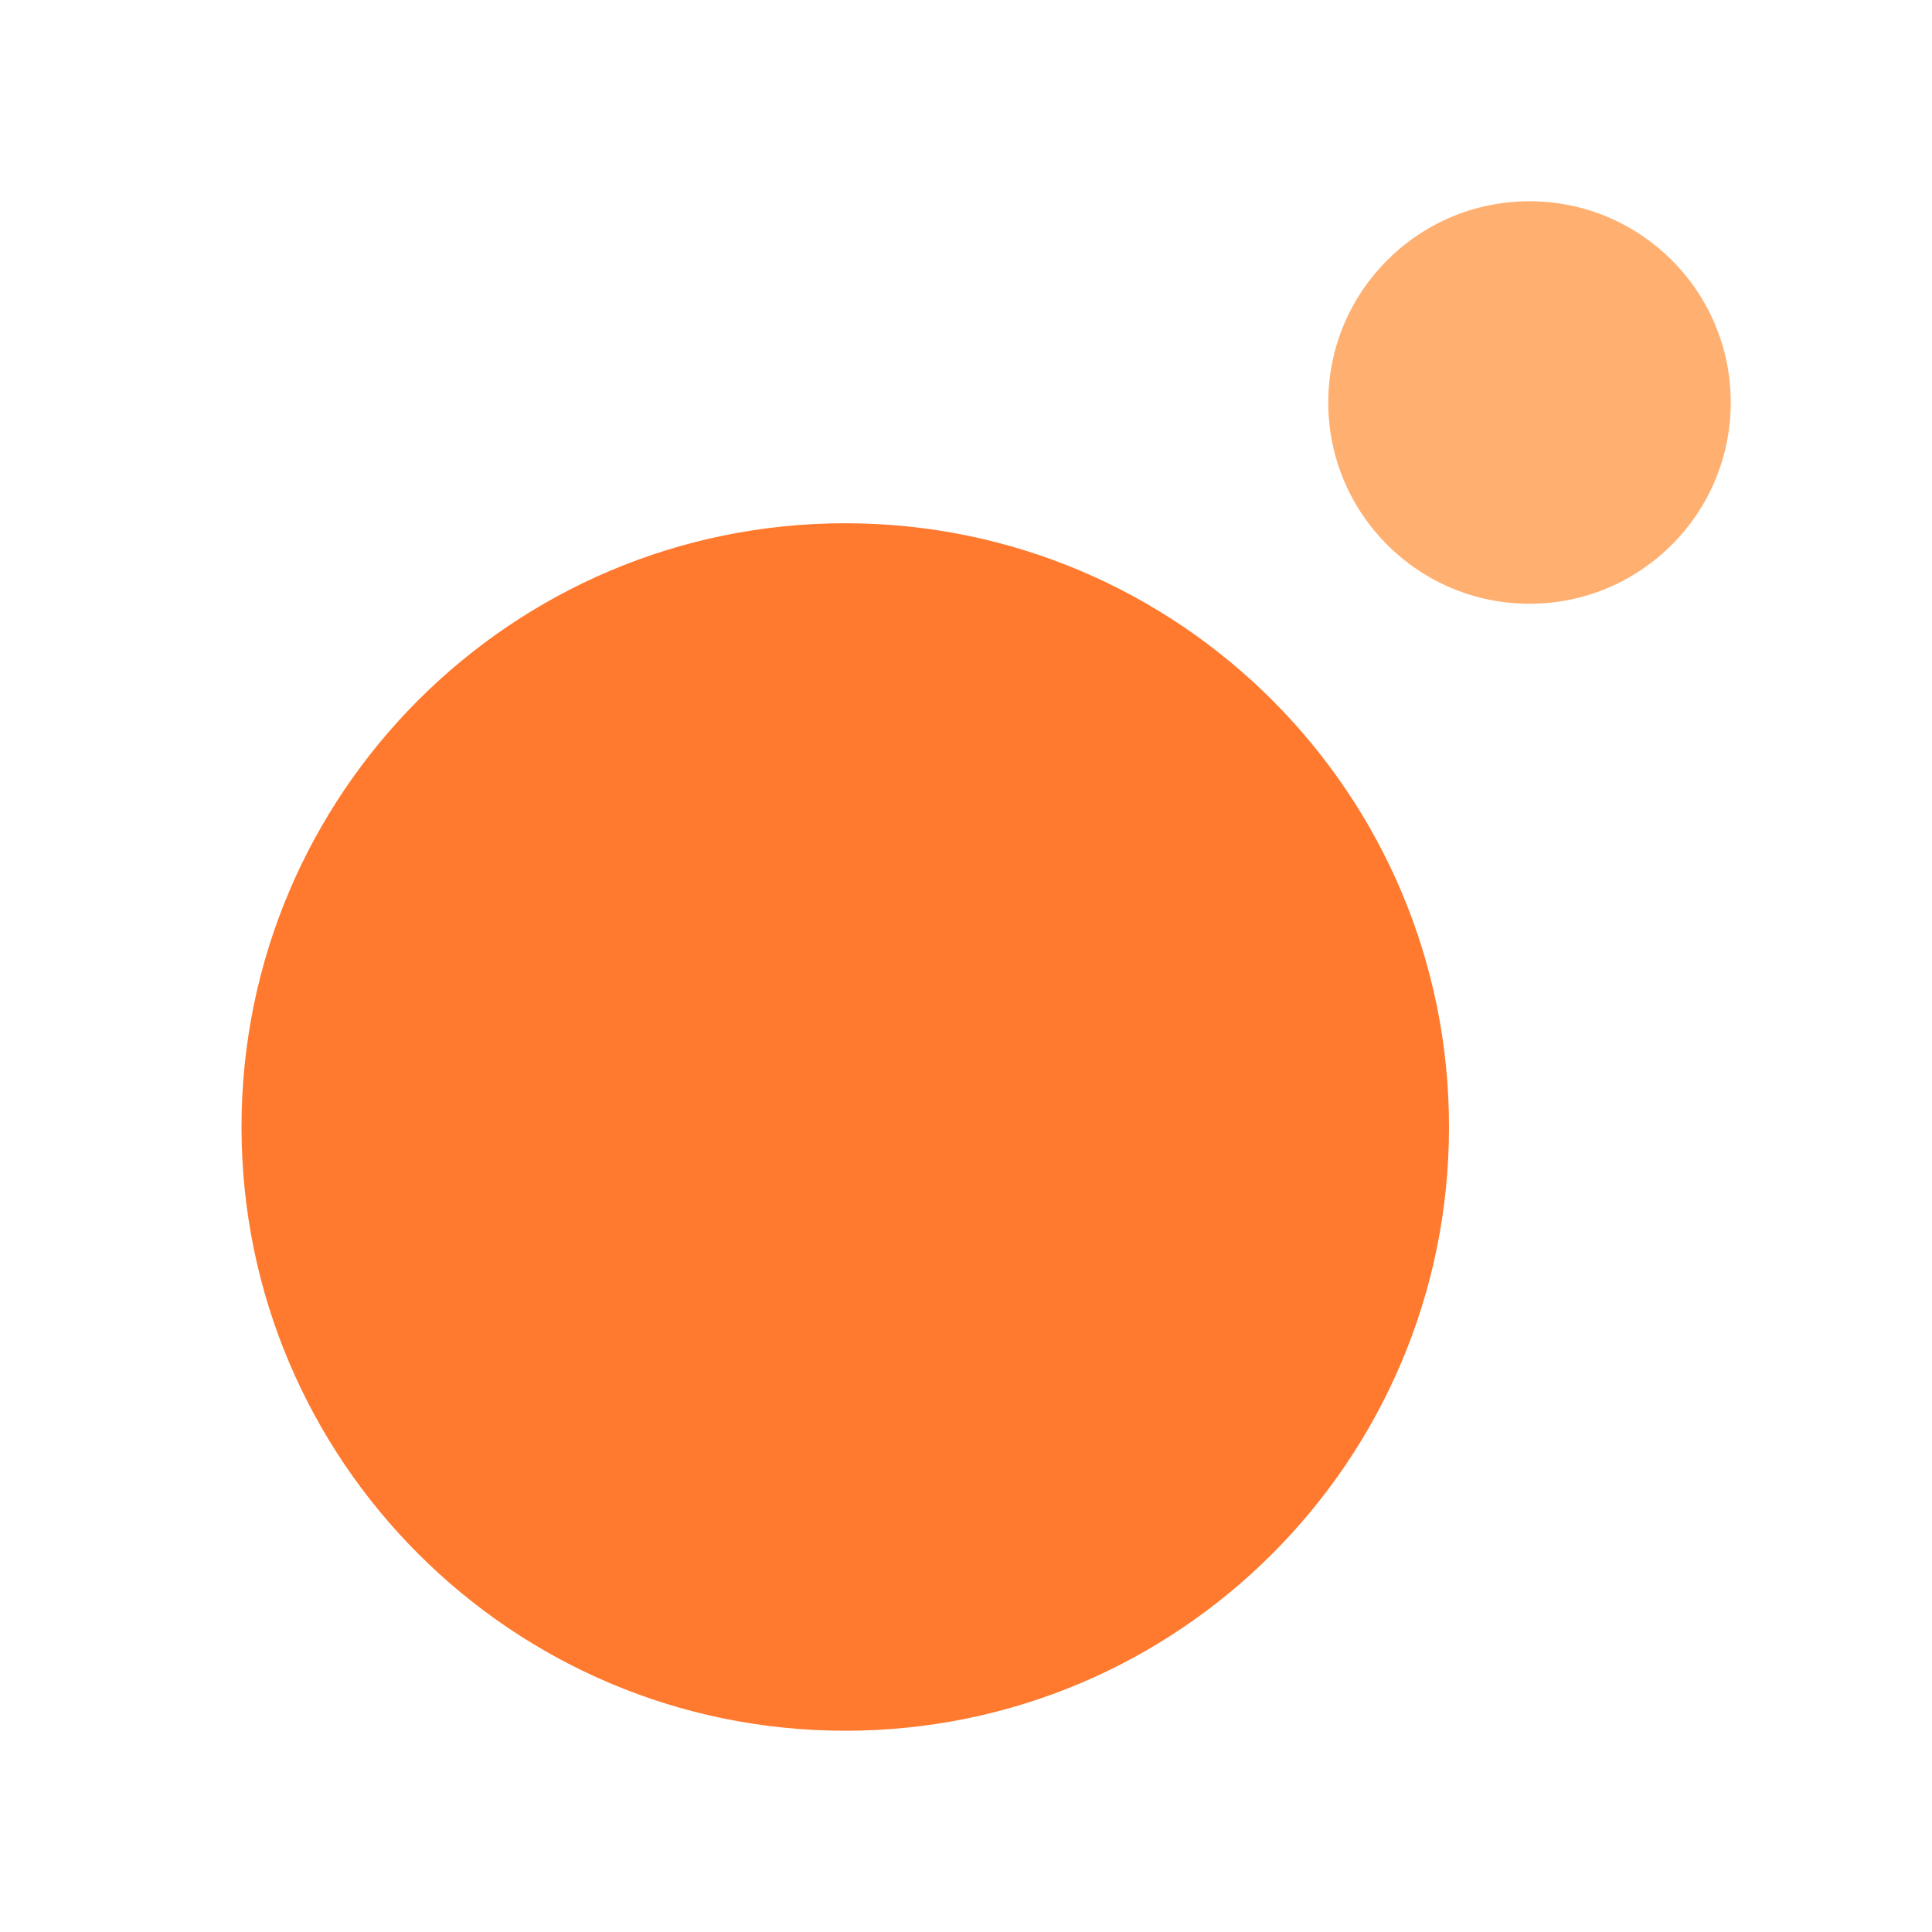
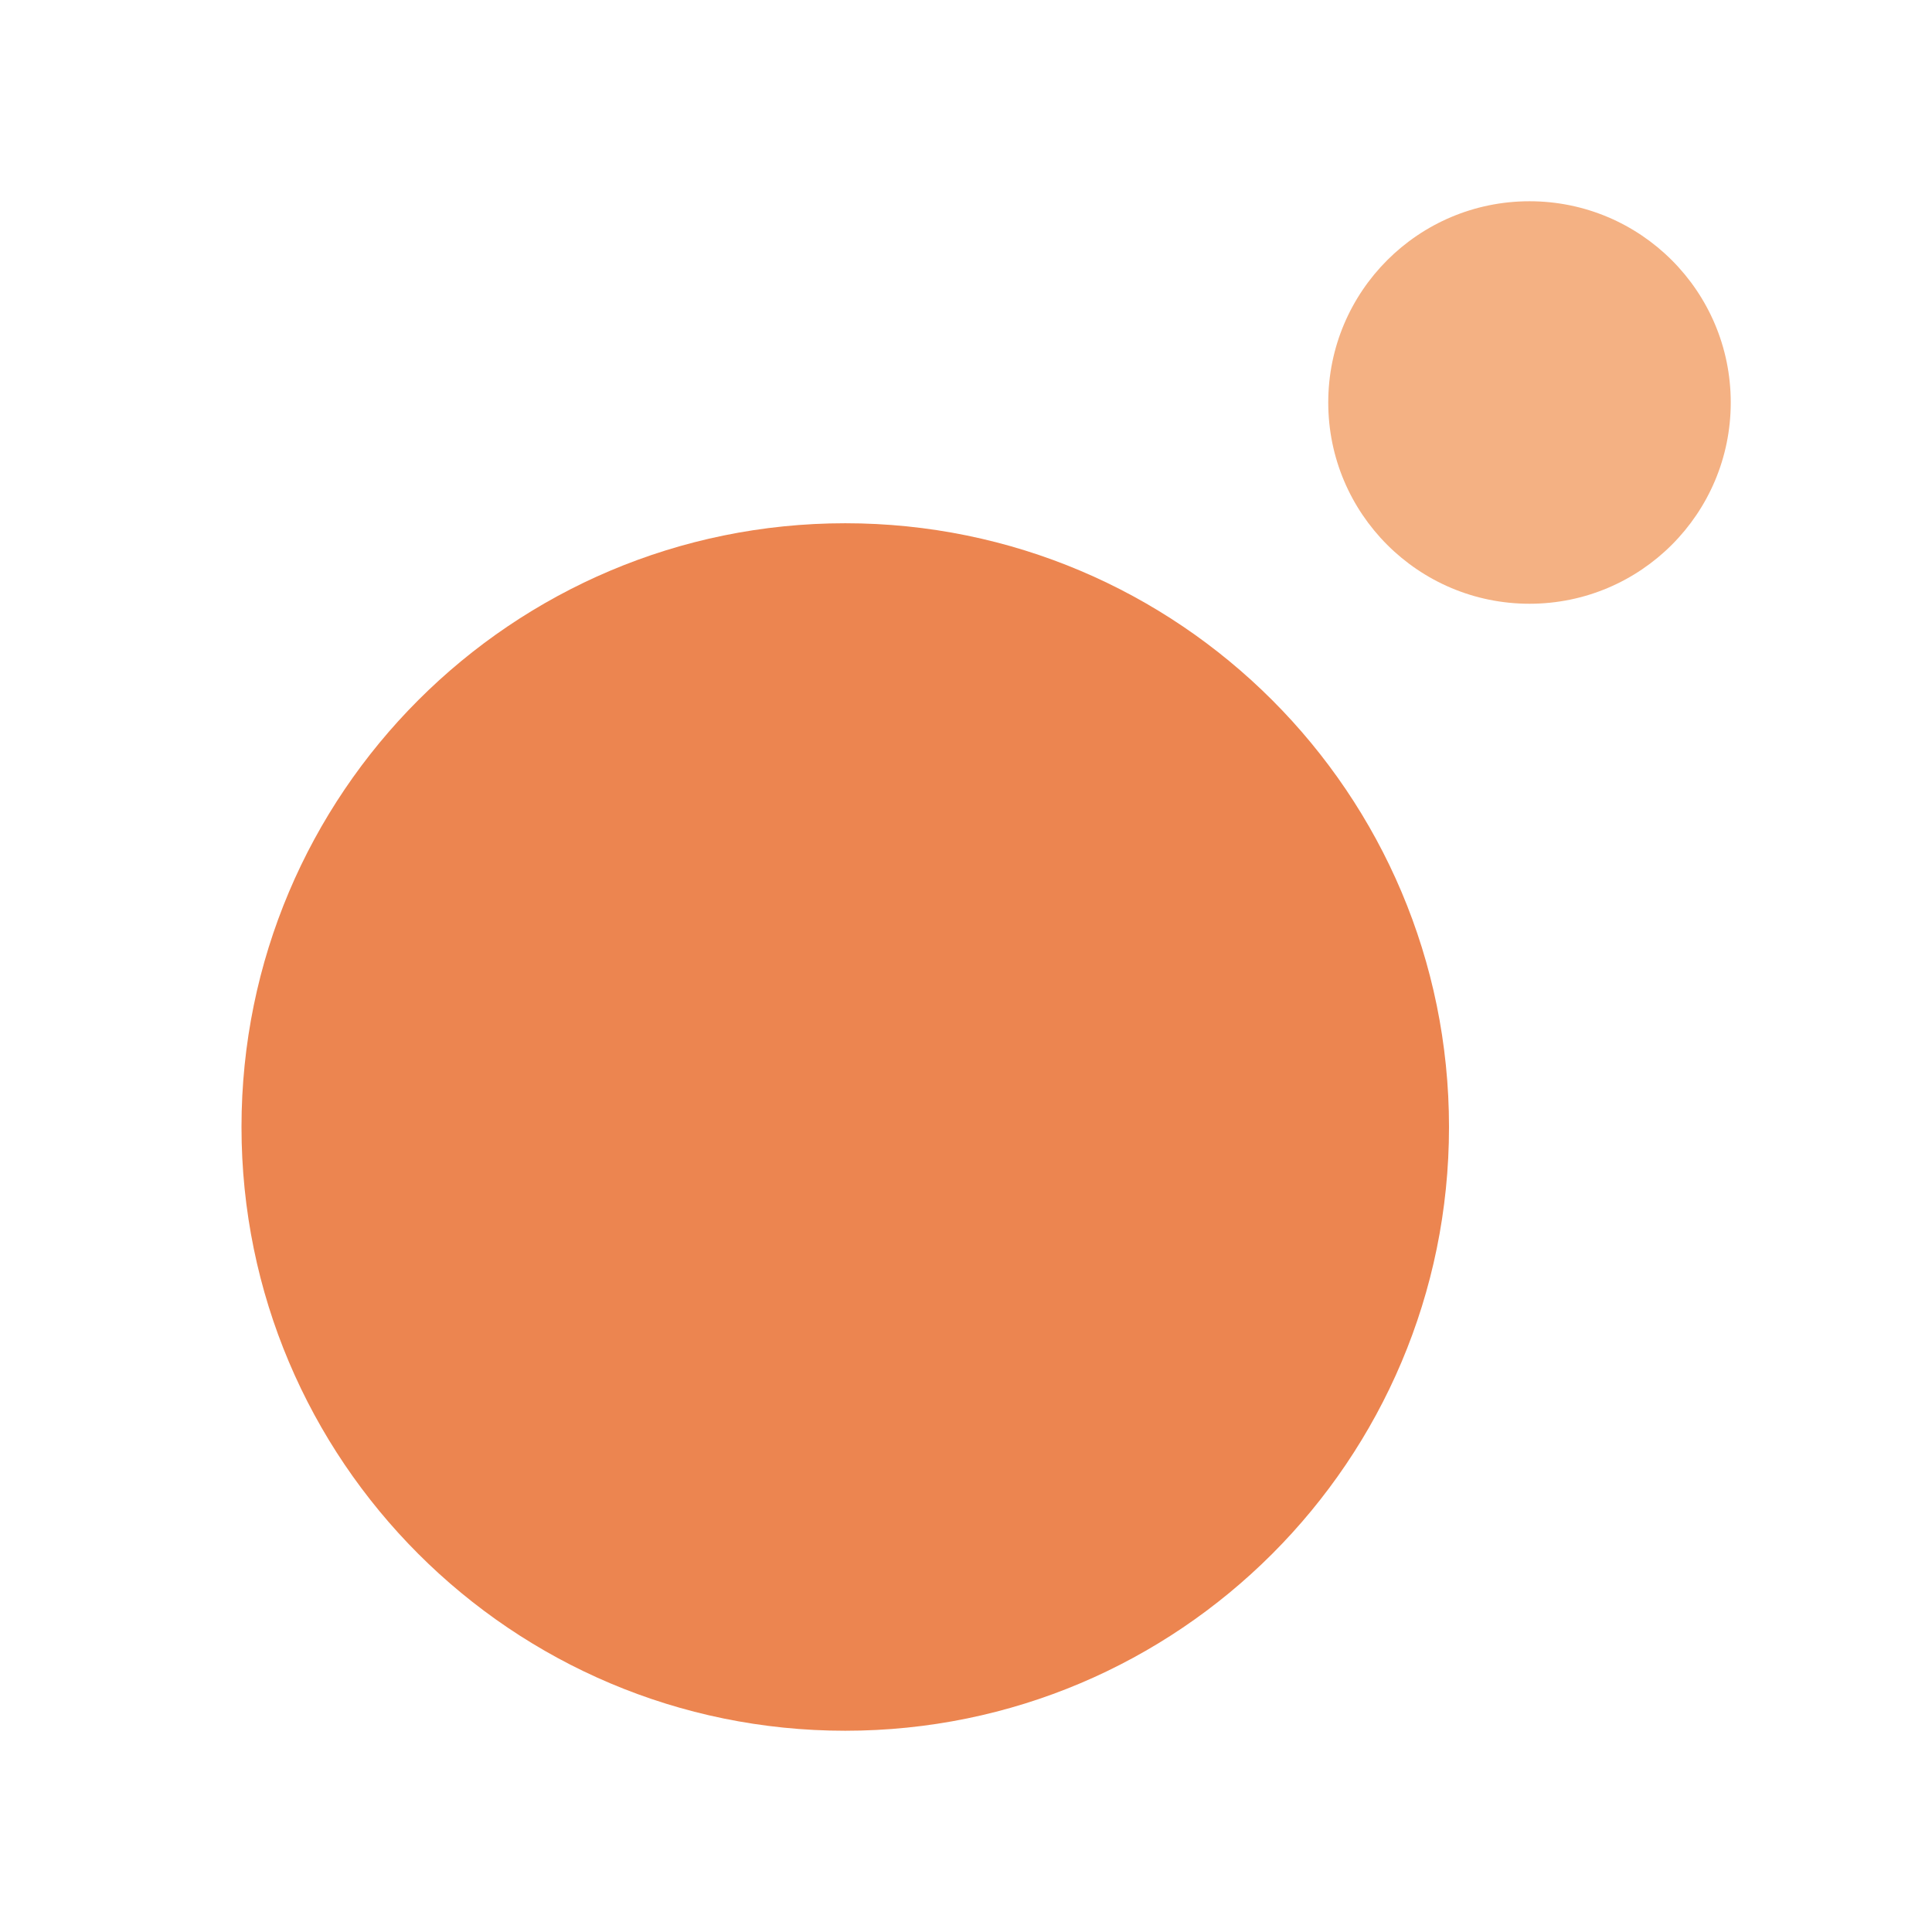
<svg xmlns="http://www.w3.org/2000/svg" viewBox="0 0 24 24" fill="none">
-   <circle cx="10.5" cy="14" r="7.5" fill="#FF7A2E" />
-   <circle cx="19" cy="5" r="2.5" fill="#FFB070" />
+   <circle cx="10.5" cy="14" r="7.5" fill="#EC8550" />
+   <circle cx="19" cy="5" r="2.5" fill="#F4B183" />
</svg>
